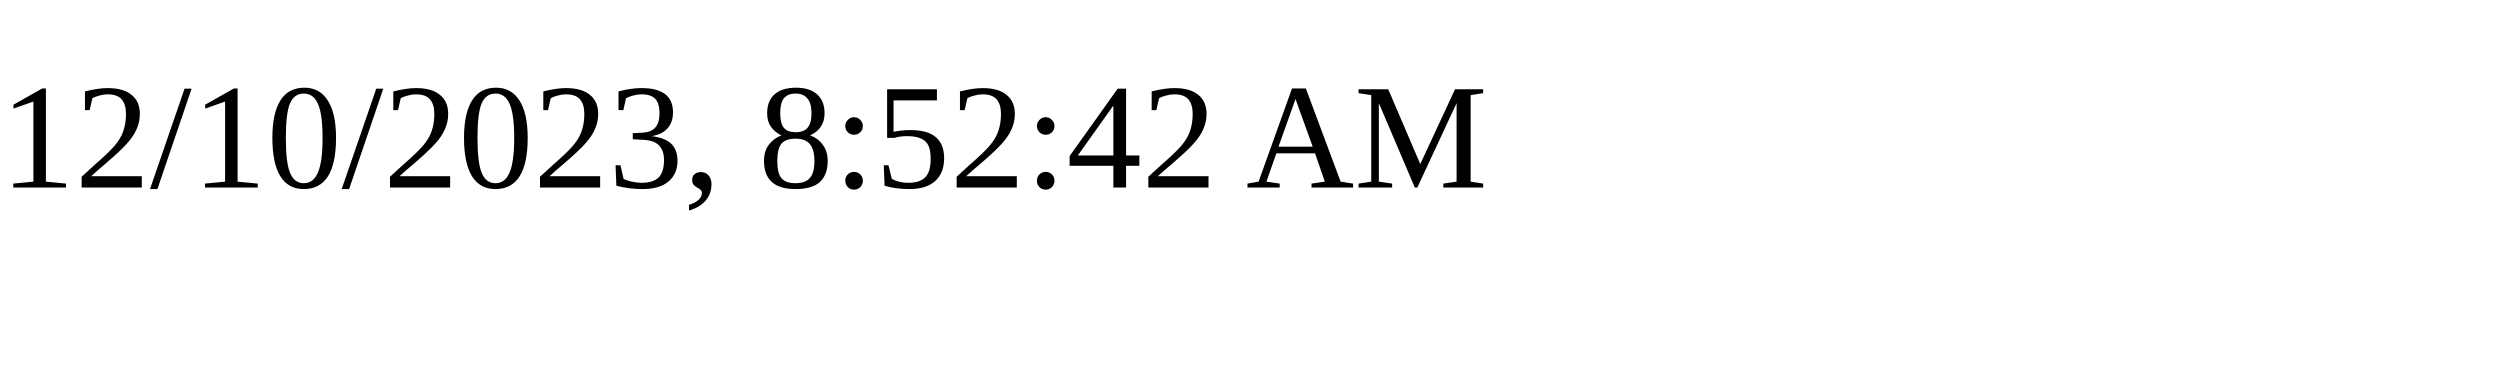
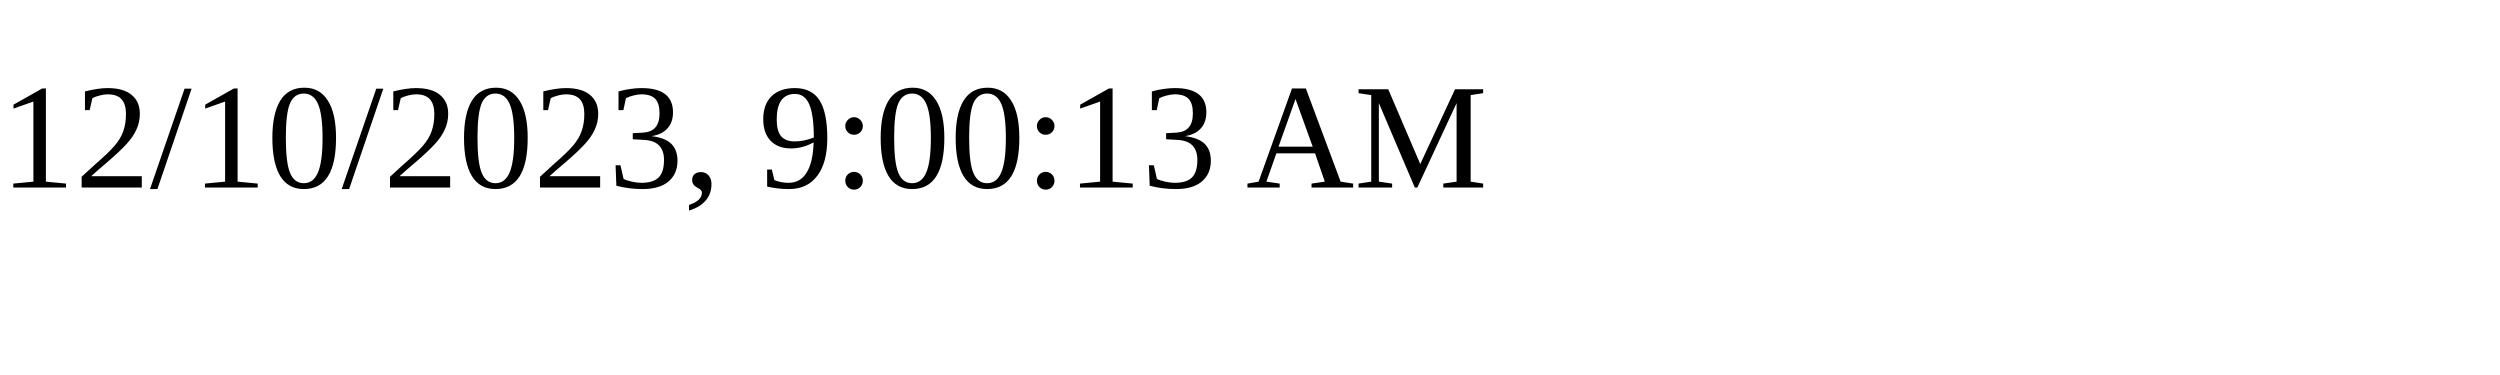
<svg xmlns="http://www.w3.org/2000/svg" height="30" width="200">
-   <text x="0" y="15">12/10/2023, 8:52:42 AM</text>
+   <text x="0" y="15">12/10/2023, 9:00:13 AM</text>
</svg>
